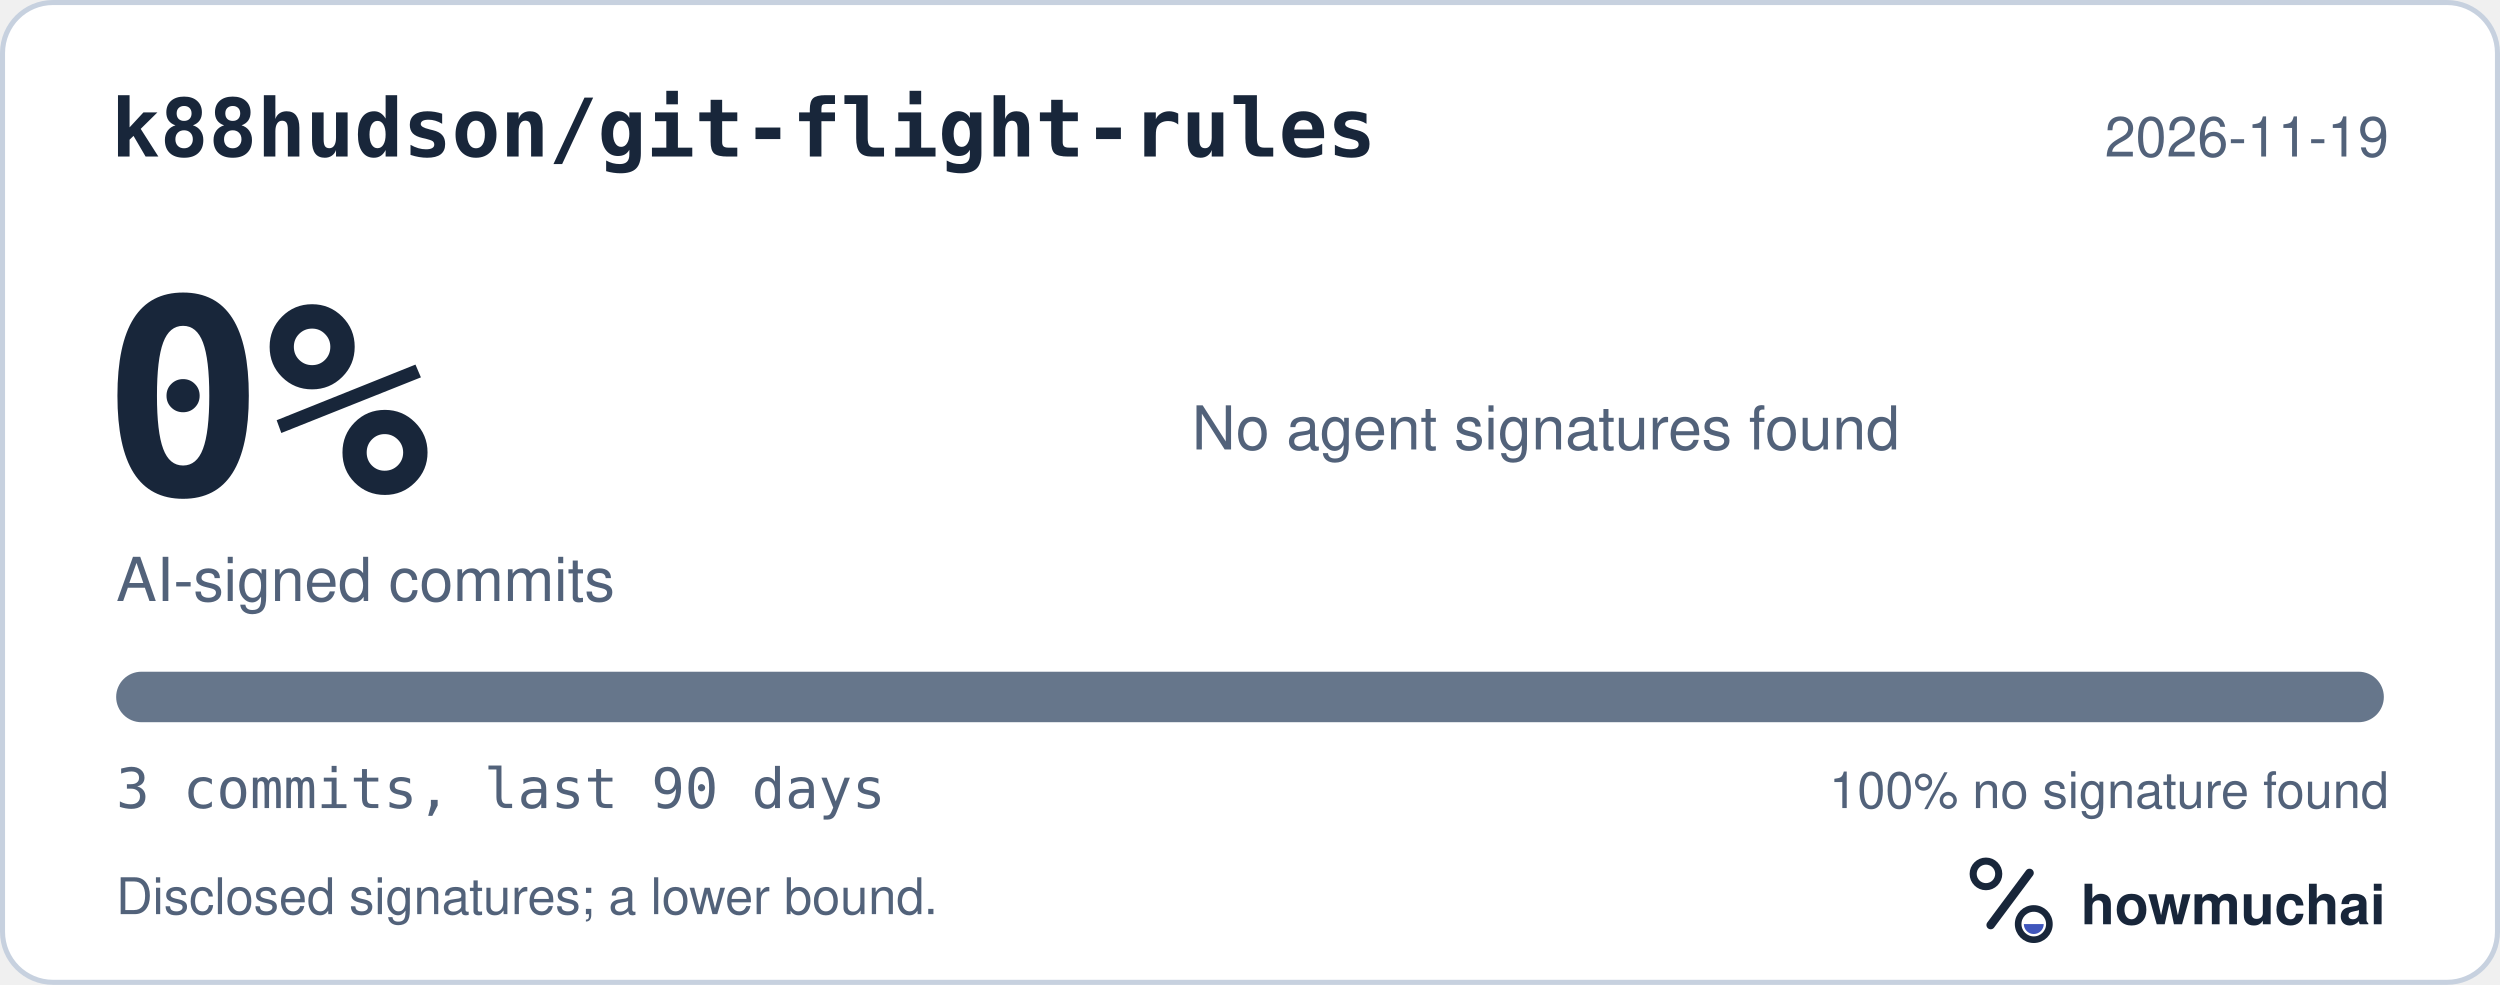
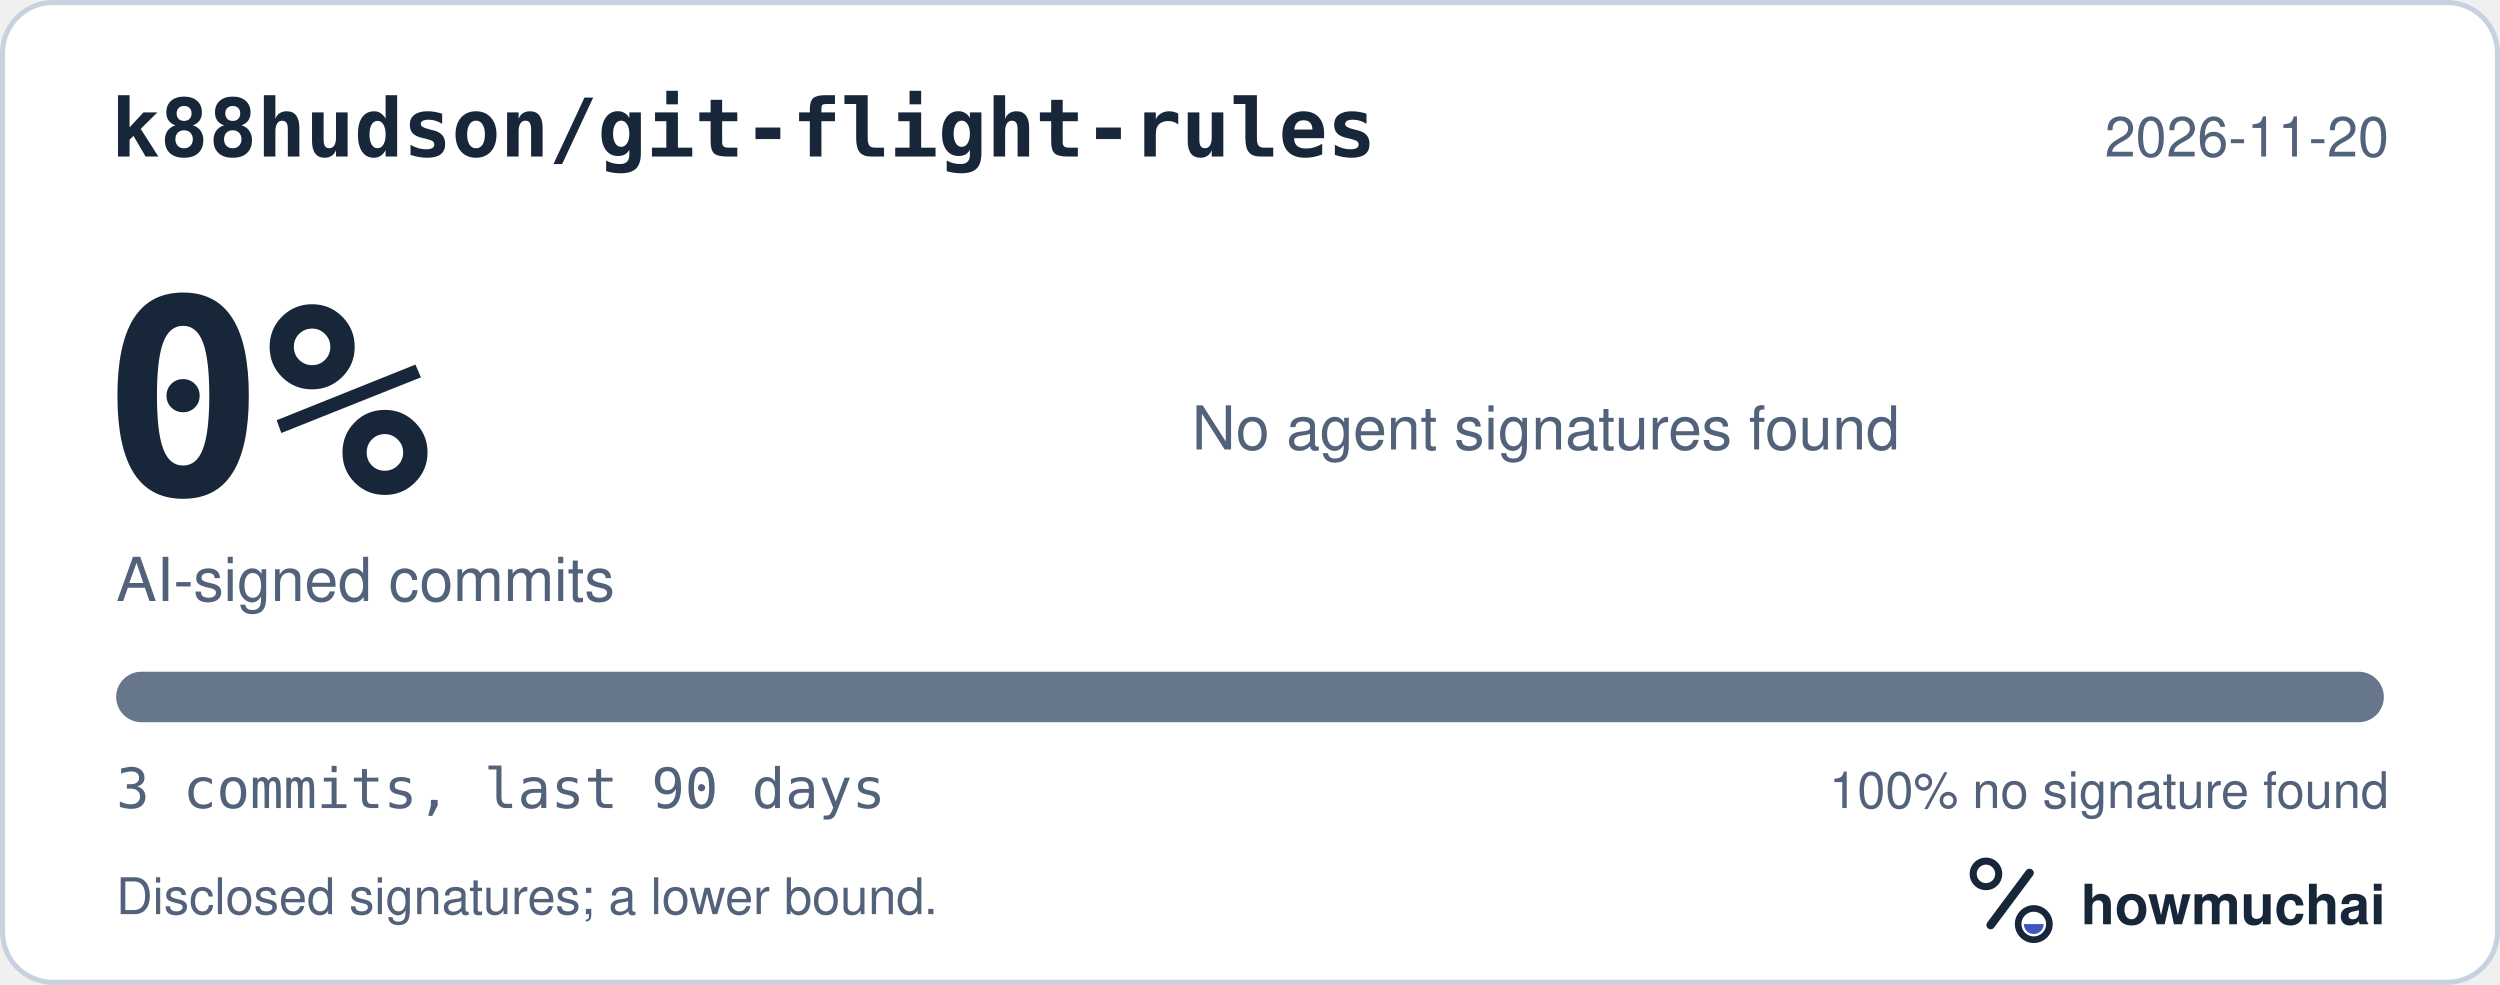
<svg xmlns="http://www.w3.org/2000/svg" width="495" height="195" viewBox="0 0 495 195" role="img" aria-labelledby="hm-t hm-d">
  <rect x="0.5" y="0.5" width="494" height="194" rx="10" fill="#FFFFFF" stroke="#C7D1DF" />
  <text x="22" y="31" fill="#18263A" font-family="ui-monospace, SF Mono, Menlo, Consolas, IBM Plex Mono, monospace" font-size="16" font-weight="600">k88hudson/git-flight-rules</text>
-   <text x="473" y="31" fill="#52627A" font-family="-apple-system, BlinkMacSystemFont, Segoe UI, Helvetica, Arial, Fira Sans, sans-serif" font-size="11" text-anchor="end">2026-11-19</text>
+   <text x="473" y="31" fill="#52627A" font-family="-apple-system, BlinkMacSystemFont, Segoe UI, Helvetica, Arial, Fira Sans, sans-serif" font-size="11" text-anchor="end">2026-11-20</text>
  <text x="20" y="98" fill="#18263A" font-family="ui-monospace, SF Mono, Menlo, Consolas, IBM Plex Mono, monospace" font-size="54" font-weight="700">0%</text>
  <text x="23" y="119" fill="#52627A" font-family="-apple-system, BlinkMacSystemFont, Segoe UI, Helvetica, Arial, Fira Sans, sans-serif" font-size="12">AI-signed commits</text>
  <text x="236" y="89" fill="#52627A" font-family="-apple-system, BlinkMacSystemFont, Segoe UI, Helvetica, Arial, Fira Sans, sans-serif" font-size="12">No agent signatures found</text>
  <defs>
    <clipPath id="hm-bar">
      <rect x="23" y="133" width="449" height="10" rx="5" />
    </clipPath>
  </defs>
  <rect x="23" y="133" width="449" height="10" rx="5" fill="#66768B" />
  <g clip-path="url(#hm-bar)" />
  <text x="23" y="160" fill="#52627A" font-family="ui-monospace, SF Mono, Menlo, Consolas, IBM Plex Mono, monospace" font-size="11">3 commits, last 90 days</text>
  <text x="473" y="160" fill="#52627A" font-family="-apple-system, BlinkMacSystemFont, Segoe UI, Helvetica, Arial, Fira Sans, sans-serif" font-size="10" text-anchor="end">100% no signature found</text>
  <text x="23" y="181" fill="#52627A" font-family="-apple-system, BlinkMacSystemFont, Segoe UI, Helvetica, Arial, Fira Sans, sans-serif" font-size="10">Disclosed signatures; a lower bound.</text>
  <g transform="translate(386 166) scale(0.046875)">
    <circle cx="154" cy="150" r="54" fill="none" stroke="#18263A" stroke-width="30" />
    <path d="M174 366 338 146" fill="none" stroke="#18263A" stroke-width="36" stroke-linecap="round" />
    <circle cx="356" cy="362" r="66" fill="none" stroke="#18263A" stroke-width="28" />
    <path d="M314 362a42 42 0 0 0 84 0Z" fill="#4056BC" />
  </g>
  <text x="412" y="183" fill="#18263A" font-family="-apple-system, BlinkMacSystemFont, Segoe UI, Helvetica, Arial, Fira Sans, sans-serif" font-size="11" font-weight="650">howmuchai</text>
</svg>
